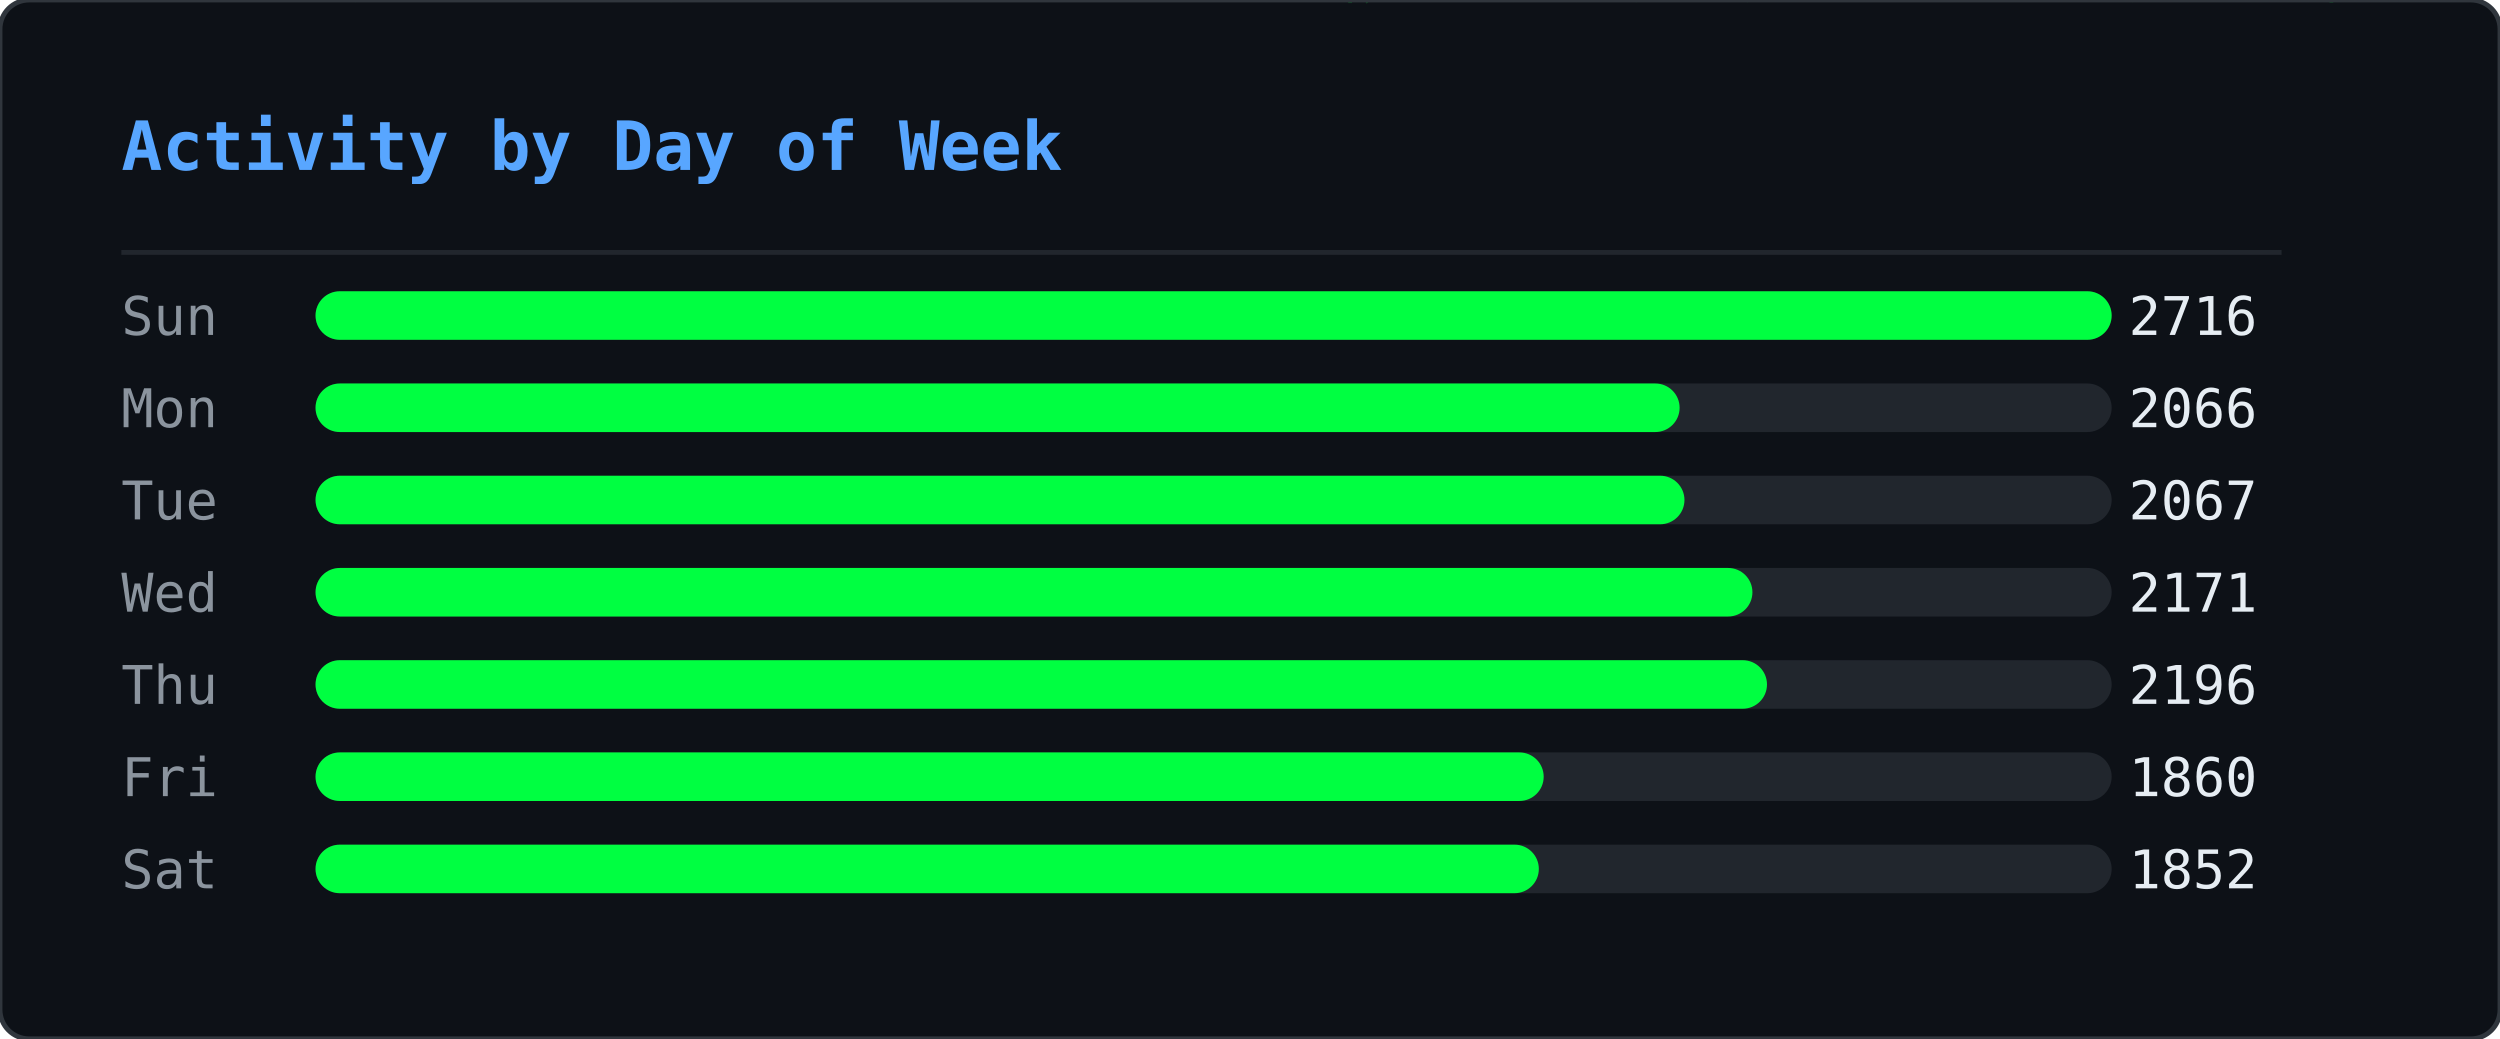
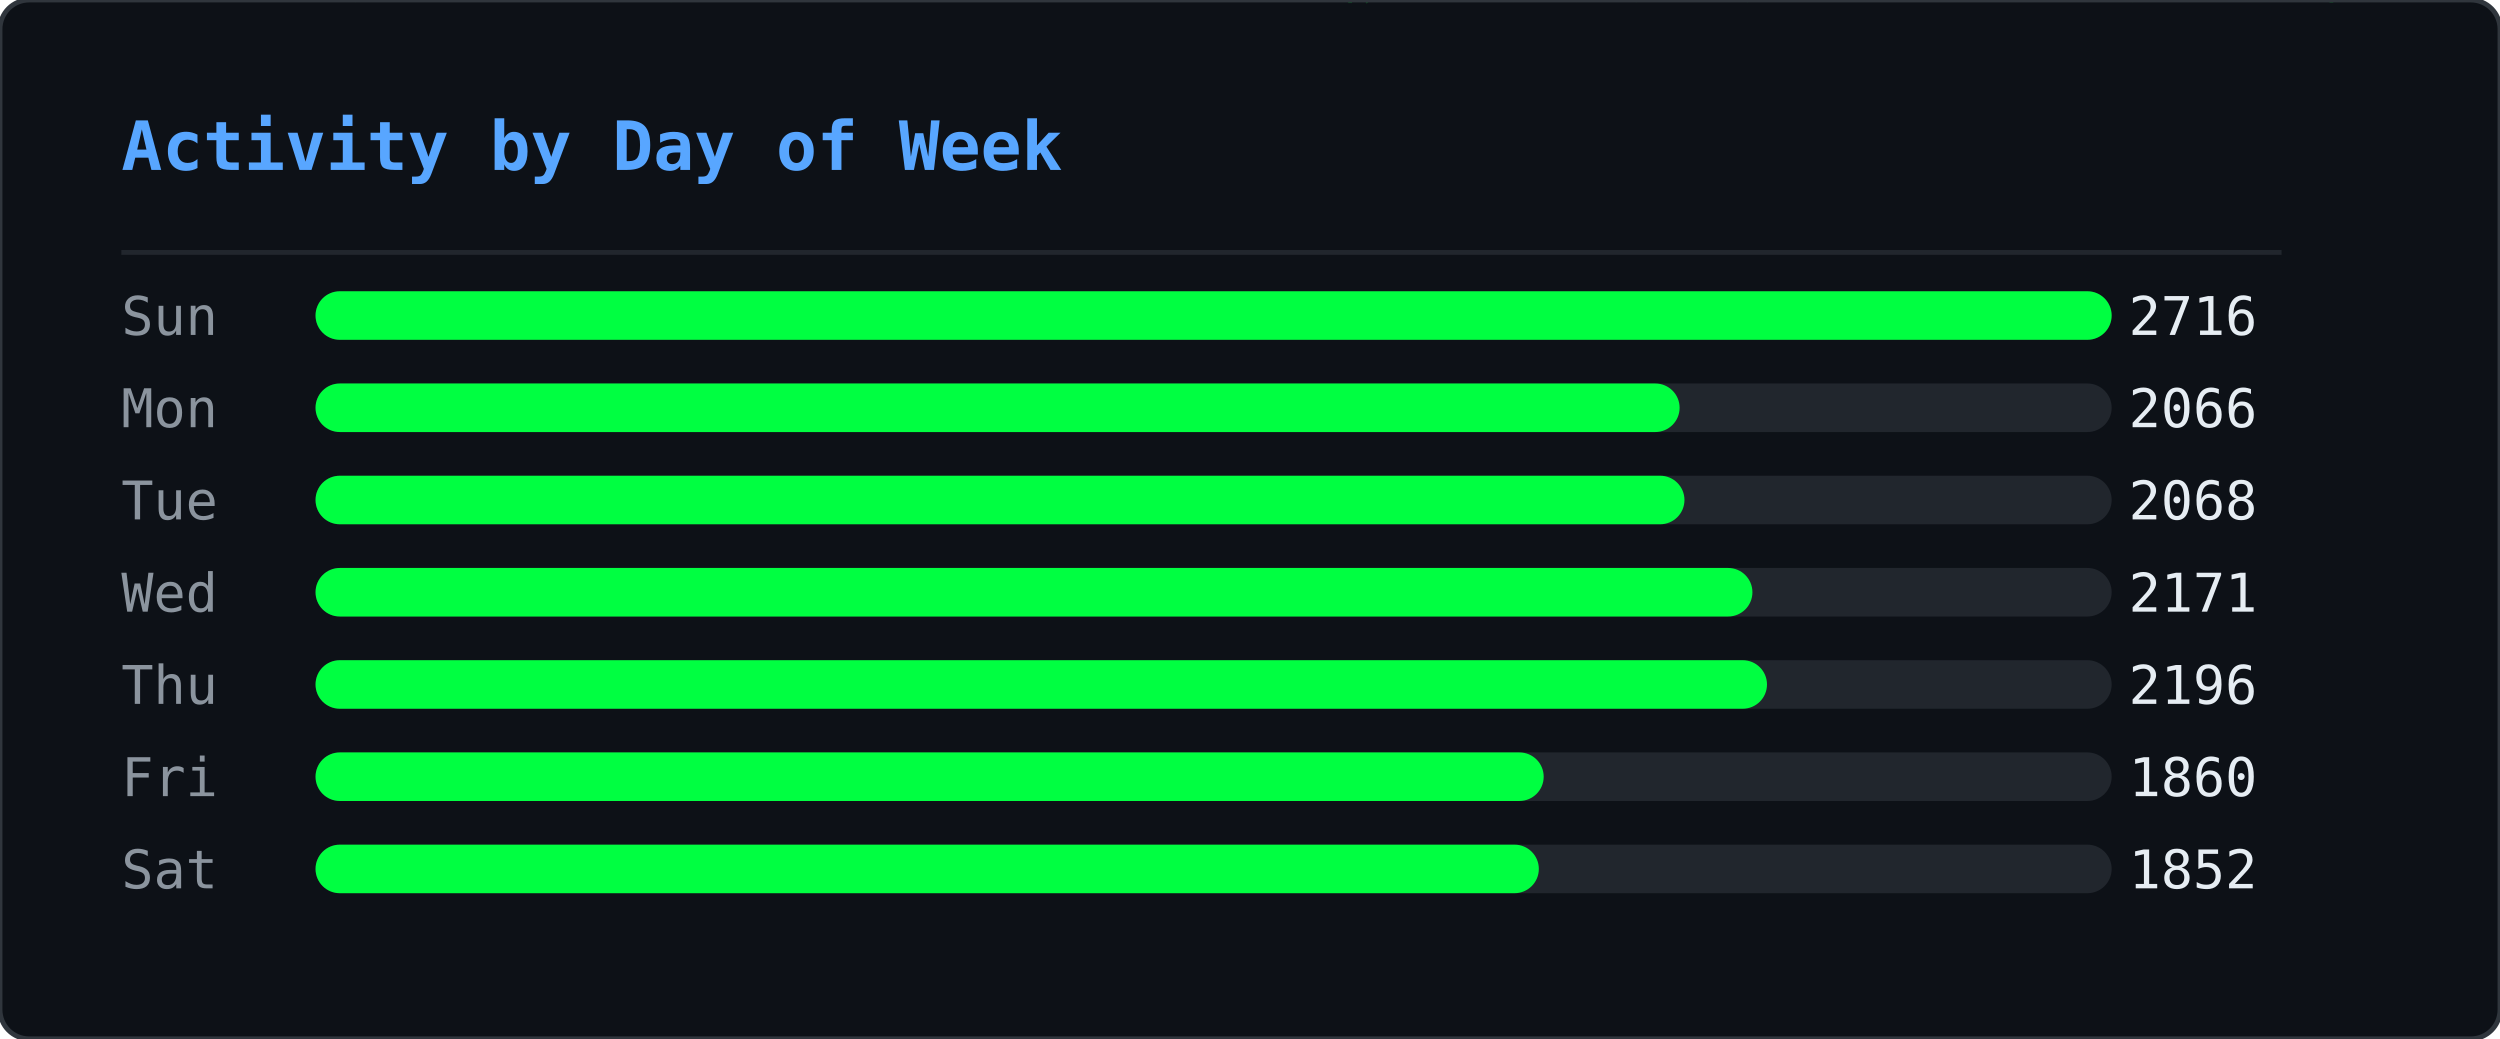
<svg xmlns="http://www.w3.org/2000/svg" width="515" height="214" viewBox="0 0 515 214">
  <defs>
    <clipPath id="ghm-clip">
      <rect width="515" height="214" rx="6" />
    </clipPath>
  </defs>
  <rect width="515" height="214" rx="6" fill="#0d1117" />
  <g clip-path="url(#ghm-clip)">
    <g opacity="0.22">
      <style>@keyframes ghm0{from{transform:translateY(-74px)}to{transform:translateY(228px)}}@keyframes ghm1{from{transform:translateY(-46px)}to{transform:translateY(228px)}}@keyframes ghm2{from{transform:translateY(-46px)}to{transform:translateY(228px)}}@keyframes ghm3{from{transform:translateY(-46px)}to{transform:translateY(228px)}}@keyframes ghm4{from{transform:translateY(-46px)}to{transform:translateY(228px)}}@keyframes ghm5{from{transform:translateY(-46px)}to{transform:translateY(228px)}}@keyframes ghm6{from{transform:translateY(-46px)}to{transform:translateY(228px)}}@keyframes ghm7{from{transform:translateY(-46px)}to{transform:translateY(228px)}}@keyframes ghm8{from{transform:translateY(-46px)}to{transform:translateY(228px)}}@keyframes ghm9{from{transform:translateY(-46px)}to{transform:translateY(228px)}}@keyframes ghm10{from{transform:translateY(-46px)}to{transform:translateY(228px)}}@keyframes ghm11{from{transform:translateY(-46px)}to{transform:translateY(228px)}}@keyframes ghm12{from{transform:translateY(-46px)}to{transform:translateY(228px)}}@keyframes ghm13{from{transform:translateY(-46px)}to{transform:translateY(228px)}}@keyframes ghm14{from{transform:translateY(-46px)}to{transform:translateY(228px)}}@keyframes ghm15{from{transform:translateY(-46px)}to{transform:translateY(228px)}}@keyframes ghm16{from{transform:translateY(-46px)}to{transform:translateY(228px)}}@keyframes ghm17{from{transform:translateY(-46px)}to{transform:translateY(228px)}}@keyframes ghm18{from{transform:translateY(-46px)}to{transform:translateY(228px)}}@keyframes ghm19{from{transform:translateY(-46px)}to{transform:translateY(228px)}}@keyframes ghm20{from{transform:translateY(-46px)}to{transform:translateY(228px)}}@keyframes ghm21{from{transform:translateY(-46px)}to{transform:translateY(228px)}}@keyframes ghm22{from{transform:translateY(-46px)}to{transform:translateY(228px)}}@keyframes ghm23{from{transform:translateY(-46px)}to{transform:translateY(228px)}}@keyframes ghm24{from{transform:translateY(-46px)}to{transform:translateY(228px)}}@keyframes ghm25{from{transform:translateY(-46px)}to{transform:translateY(228px)}}@keyframes ghm26{from{transform:translateY(-46px)}to{transform:translateY(228px)}}@keyframes ghm27{from{transform:translateY(-46px)}to{transform:translateY(228px)}}@keyframes ghm28{from{transform:translateY(-46px)}to{transform:translateY(228px)}}@keyframes ghm29{from{transform:translateY(-46px)}to{transform:translateY(228px)}}@keyframes ghm30{from{transform:translateY(-46px)}to{transform:translateY(228px)}}@keyframes ghm31{from{transform:translateY(-46px)}to{transform:translateY(228px)}}@keyframes ghm32{from{transform:translateY(-46px)}to{transform:translateY(228px)}}@keyframes ghm33{from{transform:translateY(-46px)}to{transform:translateY(228px)}}@keyframes ghm34{from{transform:translateY(-46px)}to{transform:translateY(228px)}}@keyframes ghm35{from{transform:translateY(-46px)}to{transform:translateY(228px)}}@keyframes ghm36{from{transform:translateY(-46px)}to{transform:translateY(228px)}}@keyframes ghm37{from{transform:translateY(-46px)}to{transform:translateY(228px)}}@keyframes ghm38{from{transform:translateY(-46px)}to{transform:translateY(228px)}}</style>
      <g style="animation:ghm0 1.57s linear infinite;animation-delay:-0.90s">
        <text x="407" y="0" font-family="monospace" font-size="12" fill="#00ff41">ﾇ</text>
        <text x="407" y="-14" font-family="monospace" font-size="12" fill="#00ff41" opacity="0.83">ｩ</text>
        <text x="407" y="-28" font-family="monospace" font-size="12" fill="#00ff41" opacity="0.67">ﾏ</text>
        <text x="407" y="-42" font-family="monospace" font-size="12" fill="#00ff41" opacity="0.50">ﾖ</text>
        <text x="407" y="-56" font-family="monospace" font-size="12" fill="#00ff41" opacity="0.33">ｶ</text>
        <text x="407" y="-70" font-family="monospace" font-size="12" fill="#00ff41" opacity="0.17">ﾇ</text>
      </g>
      <g style="animation:ghm1 2.57s linear infinite;animation-delay:-0.67s">
        <text x="280" y="0" font-family="monospace" font-size="12" fill="#00ff41">ﾀ</text>
        <text x="280" y="-14" font-family="monospace" font-size="12" fill="#00ff41" opacity="0.75">4</text>
        <text x="280" y="-28" font-family="monospace" font-size="12" fill="#00ff41" opacity="0.50">ｺ</text>
        <text x="280" y="-42" font-family="monospace" font-size="12" fill="#00ff41" opacity="0.25">ﾄ</text>
      </g>
      <g style="animation:ghm2 2.24s linear infinite;animation-delay:-0.15s">
        <text x="437" y="0" font-family="monospace" font-size="12" fill="#00ff41">ｳ</text>
        <text x="437" y="-14" font-family="monospace" font-size="12" fill="#00ff41" opacity="0.75">ﾁ</text>
        <text x="437" y="-28" font-family="monospace" font-size="12" fill="#00ff41" opacity="0.50">ｾ</text>
        <text x="437" y="-42" font-family="monospace" font-size="12" fill="#00ff41" opacity="0.25">ﾍ</text>
      </g>
      <g style="animation:ghm3 1.99s linear infinite;animation-delay:-0.92s">
        <text x="330" y="0" font-family="monospace" font-size="12" fill="#00ff41">ﾛ</text>
        <text x="330" y="-14" font-family="monospace" font-size="12" fill="#00ff41" opacity="0.75">ﾜ</text>
        <text x="330" y="-28" font-family="monospace" font-size="12" fill="#00ff41" opacity="0.50">ｪ</text>
        <text x="330" y="-42" font-family="monospace" font-size="12" fill="#00ff41" opacity="0.25">8</text>
      </g>
      <g style="animation:ghm4 1.84s linear infinite;animation-delay:-0.38s">
        <text x="237" y="0" font-family="monospace" font-size="12" fill="#00ff41">3</text>
        <text x="237" y="-14" font-family="monospace" font-size="12" fill="#00ff41" opacity="0.75">ﾃ</text>
        <text x="237" y="-28" font-family="monospace" font-size="12" fill="#00ff41" opacity="0.50">ﾋ</text>
        <text x="237" y="-42" font-family="monospace" font-size="12" fill="#00ff41" opacity="0.25">ﾓ</text>
      </g>
      <g style="animation:ghm5 2.70s linear infinite;animation-delay:-2.61s">
        <text x="358" y="0" font-family="monospace" font-size="12" fill="#00ff41">ｦ</text>
        <text x="358" y="-14" font-family="monospace" font-size="12" fill="#00ff41" opacity="0.75">ﾐ</text>
        <text x="358" y="-28" font-family="monospace" font-size="12" fill="#00ff41" opacity="0.50">9</text>
        <text x="358" y="-42" font-family="monospace" font-size="12" fill="#00ff41" opacity="0.25">9</text>
      </g>
      <g style="animation:ghm6 2.14s linear infinite;animation-delay:-1.62s">
        <text x="136" y="0" font-family="monospace" font-size="12" fill="#00ff41">ﾓ</text>
        <text x="136" y="-14" font-family="monospace" font-size="12" fill="#00ff41" opacity="0.75">ｵ</text>
        <text x="136" y="-28" font-family="monospace" font-size="12" fill="#00ff41" opacity="0.50">ﾈ</text>
        <text x="136" y="-42" font-family="monospace" font-size="12" fill="#00ff41" opacity="0.25">ｵ</text>
      </g>
      <g style="animation:ghm7 2.37s linear infinite;animation-delay:-1.35s">
        <text x="54" y="0" font-family="monospace" font-size="12" fill="#00ff41">ｶ</text>
        <text x="54" y="-14" font-family="monospace" font-size="12" fill="#00ff41" opacity="0.75">ﾁ</text>
        <text x="54" y="-28" font-family="monospace" font-size="12" fill="#00ff41" opacity="0.50">ｼ</text>
        <text x="54" y="-42" font-family="monospace" font-size="12" fill="#00ff41" opacity="0.25">6</text>
      </g>
      <g style="animation:ghm8 1.63s linear infinite;animation-delay:-0.55s">
        <text x="77" y="0" font-family="monospace" font-size="12" fill="#00ff41">ｫ</text>
        <text x="77" y="-14" font-family="monospace" font-size="12" fill="#00ff41" opacity="0.75">ﾝ</text>
        <text x="77" y="-28" font-family="monospace" font-size="12" fill="#00ff41" opacity="0.50">ﾈ</text>
        <text x="77" y="-42" font-family="monospace" font-size="12" fill="#00ff41" opacity="0.25">ﾉ</text>
      </g>
      <g style="animation:ghm9 2.35s linear infinite;animation-delay:-1.04s">
        <text x="476" y="0" font-family="monospace" font-size="12" fill="#00ff41">ｮ</text>
        <text x="476" y="-14" font-family="monospace" font-size="12" fill="#00ff41" opacity="0.75">ﾚ</text>
        <text x="476" y="-28" font-family="monospace" font-size="12" fill="#00ff41" opacity="0.50">ﾌ</text>
        <text x="476" y="-42" font-family="monospace" font-size="12" fill="#00ff41" opacity="0.25">ｴ</text>
      </g>
      <g style="animation:ghm10 1.87s linear infinite;animation-delay:-1.28s">
        <text x="259" y="0" font-family="monospace" font-size="12" fill="#00ff41">ﾃ</text>
        <text x="259" y="-14" font-family="monospace" font-size="12" fill="#00ff41" opacity="0.75">ﾎ</text>
        <text x="259" y="-28" font-family="monospace" font-size="12" fill="#00ff41" opacity="0.50">ﾎ</text>
        <text x="259" y="-42" font-family="monospace" font-size="12" fill="#00ff41" opacity="0.25">ﾖ</text>
      </g>
      <g style="animation:ghm11 3.13s linear infinite;animation-delay:-0.70s">
        <text x="323" y="0" font-family="monospace" font-size="12" fill="#00ff41">ｱ</text>
        <text x="323" y="-14" font-family="monospace" font-size="12" fill="#00ff41" opacity="0.75">ﾈ</text>
        <text x="323" y="-28" font-family="monospace" font-size="12" fill="#00ff41" opacity="0.50">ﾔ</text>
        <text x="323" y="-42" font-family="monospace" font-size="12" fill="#00ff41" opacity="0.25">ﾙ</text>
      </g>
      <g style="animation:ghm12 3.15s linear infinite;animation-delay:-2.99s">
        <text x="308" y="0" font-family="monospace" font-size="12" fill="#00ff41">ﾏ</text>
        <text x="308" y="-14" font-family="monospace" font-size="12" fill="#00ff41" opacity="0.75">ﾀ</text>
        <text x="308" y="-28" font-family="monospace" font-size="12" fill="#00ff41" opacity="0.50">ﾈ</text>
        <text x="308" y="-42" font-family="monospace" font-size="12" fill="#00ff41" opacity="0.25">ｺ</text>
      </g>
      <g style="animation:ghm13 2.21s linear infinite;animation-delay:-0.72s">
        <text x="500" y="0" font-family="monospace" font-size="12" fill="#00ff41">ﾐ</text>
        <text x="500" y="-14" font-family="monospace" font-size="12" fill="#00ff41" opacity="0.75">ｻ</text>
        <text x="500" y="-28" font-family="monospace" font-size="12" fill="#00ff41" opacity="0.50">1</text>
        <text x="500" y="-42" font-family="monospace" font-size="12" fill="#00ff41" opacity="0.25">ﾏ</text>
      </g>
      <g style="animation:ghm14 1.77s linear infinite;animation-delay:-1.04s">
        <text x="74" y="0" font-family="monospace" font-size="12" fill="#00ff41">ﾚ</text>
        <text x="74" y="-14" font-family="monospace" font-size="12" fill="#00ff41" opacity="0.75">0</text>
        <text x="74" y="-28" font-family="monospace" font-size="12" fill="#00ff41" opacity="0.50">ｵ</text>
        <text x="74" y="-42" font-family="monospace" font-size="12" fill="#00ff41" opacity="0.25">ﾂ</text>
      </g>
      <g style="animation:ghm15 2.15s linear infinite;animation-delay:-0.98s">
        <text x="18" y="0" font-family="monospace" font-size="12" fill="#00ff41">3</text>
        <text x="18" y="-14" font-family="monospace" font-size="12" fill="#00ff41" opacity="0.75">ﾝ</text>
        <text x="18" y="-28" font-family="monospace" font-size="12" fill="#00ff41" opacity="0.50">ﾅ</text>
        <text x="18" y="-42" font-family="monospace" font-size="12" fill="#00ff41" opacity="0.25">4</text>
      </g>
      <g style="animation:ghm16 3.18s linear infinite;animation-delay:-1.04s">
        <text x="248" y="0" font-family="monospace" font-size="12" fill="#00ff41">ﾁ</text>
        <text x="248" y="-14" font-family="monospace" font-size="12" fill="#00ff41" opacity="0.75">2</text>
        <text x="248" y="-28" font-family="monospace" font-size="12" fill="#00ff41" opacity="0.50">ｲ</text>
        <text x="248" y="-42" font-family="monospace" font-size="12" fill="#00ff41" opacity="0.25">3</text>
      </g>
      <g style="animation:ghm17 3.13s linear infinite;animation-delay:-1.82s">
        <text x="301" y="0" font-family="monospace" font-size="12" fill="#00ff41">ﾎ</text>
        <text x="301" y="-14" font-family="monospace" font-size="12" fill="#00ff41" opacity="0.75">ﾜ</text>
        <text x="301" y="-28" font-family="monospace" font-size="12" fill="#00ff41" opacity="0.50">ｸ</text>
        <text x="301" y="-42" font-family="monospace" font-size="12" fill="#00ff41" opacity="0.25">ｼ</text>
      </g>
      <g style="animation:ghm18 2.52s linear infinite;animation-delay:-1.46s">
        <text x="334" y="0" font-family="monospace" font-size="12" fill="#00ff41">ｷ</text>
        <text x="334" y="-14" font-family="monospace" font-size="12" fill="#00ff41" opacity="0.75">6</text>
        <text x="334" y="-28" font-family="monospace" font-size="12" fill="#00ff41" opacity="0.50">ｩ</text>
        <text x="334" y="-42" font-family="monospace" font-size="12" fill="#00ff41" opacity="0.25">ｸ</text>
      </g>
      <g style="animation:ghm19 1.94s linear infinite;animation-delay:-0.80s">
        <text x="331" y="0" font-family="monospace" font-size="12" fill="#00ff41">ｺ</text>
        <text x="331" y="-14" font-family="monospace" font-size="12" fill="#00ff41" opacity="0.75">ｶ</text>
        <text x="331" y="-28" font-family="monospace" font-size="12" fill="#00ff41" opacity="0.50">ｴ</text>
        <text x="331" y="-42" font-family="monospace" font-size="12" fill="#00ff41" opacity="0.25">ﾓ</text>
      </g>
      <g style="animation:ghm20 2.72s linear infinite;animation-delay:-0.41s">
        <text x="475" y="0" font-family="monospace" font-size="12" fill="#00ff41">3</text>
        <text x="475" y="-14" font-family="monospace" font-size="12" fill="#00ff41" opacity="0.75">ﾊ</text>
        <text x="475" y="-28" font-family="monospace" font-size="12" fill="#00ff41" opacity="0.50">ﾓ</text>
        <text x="475" y="-42" font-family="monospace" font-size="12" fill="#00ff41" opacity="0.25">ｪ</text>
      </g>
      <g style="animation:ghm21 1.65s linear infinite;animation-delay:-0.06s">
        <text x="466" y="0" font-family="monospace" font-size="12" fill="#00ff41">ﾛ</text>
        <text x="466" y="-14" font-family="monospace" font-size="12" fill="#00ff41" opacity="0.75">0</text>
        <text x="466" y="-28" font-family="monospace" font-size="12" fill="#00ff41" opacity="0.50">ﾝ</text>
        <text x="466" y="-42" font-family="monospace" font-size="12" fill="#00ff41" opacity="0.25">ﾘ</text>
      </g>
      <g style="animation:ghm22 1.88s linear infinite;animation-delay:-0.11s">
        <text x="433" y="0" font-family="monospace" font-size="12" fill="#00ff41">ｶ</text>
        <text x="433" y="-14" font-family="monospace" font-size="12" fill="#00ff41" opacity="0.75">ﾘ</text>
        <text x="433" y="-28" font-family="monospace" font-size="12" fill="#00ff41" opacity="0.50">4</text>
        <text x="433" y="-42" font-family="monospace" font-size="12" fill="#00ff41" opacity="0.25">ｹ</text>
      </g>
      <g style="animation:ghm23 1.72s linear infinite;animation-delay:-1.29s">
        <text x="139" y="0" font-family="monospace" font-size="12" fill="#00ff41">ﾖ</text>
        <text x="139" y="-14" font-family="monospace" font-size="12" fill="#00ff41" opacity="0.75">5</text>
        <text x="139" y="-28" font-family="monospace" font-size="12" fill="#00ff41" opacity="0.50">ｳ</text>
        <text x="139" y="-42" font-family="monospace" font-size="12" fill="#00ff41" opacity="0.25">ﾚ</text>
      </g>
      <g style="animation:ghm24 3.11s linear infinite;animation-delay:-1.97s">
        <text x="160" y="0" font-family="monospace" font-size="12" fill="#00ff41">1</text>
        <text x="160" y="-14" font-family="monospace" font-size="12" fill="#00ff41" opacity="0.75">0</text>
        <text x="160" y="-28" font-family="monospace" font-size="12" fill="#00ff41" opacity="0.50">ﾘ</text>
        <text x="160" y="-42" font-family="monospace" font-size="12" fill="#00ff41" opacity="0.25">7</text>
      </g>
      <g style="animation:ghm25 2.23s linear infinite;animation-delay:-0.66s">
        <text x="439" y="0" font-family="monospace" font-size="12" fill="#00ff41">ｿ</text>
        <text x="439" y="-14" font-family="monospace" font-size="12" fill="#00ff41" opacity="0.75">ﾒ</text>
        <text x="439" y="-28" font-family="monospace" font-size="12" fill="#00ff41" opacity="0.50">ｨ</text>
        <text x="439" y="-42" font-family="monospace" font-size="12" fill="#00ff41" opacity="0.25">ｻ</text>
      </g>
      <g style="animation:ghm26 3.20s linear infinite;animation-delay:-1.89s">
        <text x="402" y="0" font-family="monospace" font-size="12" fill="#00ff41">5</text>
        <text x="402" y="-14" font-family="monospace" font-size="12" fill="#00ff41" opacity="0.75">ﾕ</text>
        <text x="402" y="-28" font-family="monospace" font-size="12" fill="#00ff41" opacity="0.50">ﾌ</text>
        <text x="402" y="-42" font-family="monospace" font-size="12" fill="#00ff41" opacity="0.25">ﾌ</text>
      </g>
      <g style="animation:ghm27 2.84s linear infinite;animation-delay:-0.59s">
        <text x="114" y="0" font-family="monospace" font-size="12" fill="#00ff41">ｱ</text>
        <text x="114" y="-14" font-family="monospace" font-size="12" fill="#00ff41" opacity="0.75">ｪ</text>
        <text x="114" y="-28" font-family="monospace" font-size="12" fill="#00ff41" opacity="0.50">0</text>
        <text x="114" y="-42" font-family="monospace" font-size="12" fill="#00ff41" opacity="0.25">3</text>
      </g>
      <g style="animation:ghm28 3.04s linear infinite;animation-delay:-0.90s">
        <text x="398" y="0" font-family="monospace" font-size="12" fill="#00ff41">ﾖ</text>
        <text x="398" y="-14" font-family="monospace" font-size="12" fill="#00ff41" opacity="0.75">ｹ</text>
        <text x="398" y="-28" font-family="monospace" font-size="12" fill="#00ff41" opacity="0.50">ﾛ</text>
        <text x="398" y="-42" font-family="monospace" font-size="12" fill="#00ff41" opacity="0.25">ﾝ</text>
      </g>
      <g style="animation:ghm29 3.08s linear infinite;animation-delay:-2.24s">
        <text x="136" y="0" font-family="monospace" font-size="12" fill="#00ff41">ｳ</text>
        <text x="136" y="-14" font-family="monospace" font-size="12" fill="#00ff41" opacity="0.75">4</text>
        <text x="136" y="-28" font-family="monospace" font-size="12" fill="#00ff41" opacity="0.50">ﾒ</text>
        <text x="136" y="-42" font-family="monospace" font-size="12" fill="#00ff41" opacity="0.25">ｾ</text>
      </g>
      <g style="animation:ghm30 1.64s linear infinite;animation-delay:-1.17s">
        <text x="151" y="0" font-family="monospace" font-size="12" fill="#00ff41">ﾒ</text>
        <text x="151" y="-14" font-family="monospace" font-size="12" fill="#00ff41" opacity="0.75">ﾙ</text>
        <text x="151" y="-28" font-family="monospace" font-size="12" fill="#00ff41" opacity="0.50">ｵ</text>
        <text x="151" y="-42" font-family="monospace" font-size="12" fill="#00ff41" opacity="0.25">ﾓ</text>
      </g>
      <g style="animation:ghm31 2.93s linear infinite;animation-delay:-2.38s">
        <text x="173" y="0" font-family="monospace" font-size="12" fill="#00ff41">ﾖ</text>
        <text x="173" y="-14" font-family="monospace" font-size="12" fill="#00ff41" opacity="0.75">9</text>
        <text x="173" y="-28" font-family="monospace" font-size="12" fill="#00ff41" opacity="0.50">9</text>
        <text x="173" y="-42" font-family="monospace" font-size="12" fill="#00ff41" opacity="0.25">ｾ</text>
      </g>
      <g style="animation:ghm32 2.81s linear infinite;animation-delay:-1.81s">
        <text x="71" y="0" font-family="monospace" font-size="12" fill="#00ff41">ｳ</text>
        <text x="71" y="-14" font-family="monospace" font-size="12" fill="#00ff41" opacity="0.75">ﾊ</text>
        <text x="71" y="-28" font-family="monospace" font-size="12" fill="#00ff41" opacity="0.50">ｺ</text>
        <text x="71" y="-42" font-family="monospace" font-size="12" fill="#00ff41" opacity="0.25">ｺ</text>
      </g>
      <g style="animation:ghm33 3.12s linear infinite;animation-delay:-1.67s">
        <text x="228" y="0" font-family="monospace" font-size="12" fill="#00ff41">ｽ</text>
        <text x="228" y="-14" font-family="monospace" font-size="12" fill="#00ff41" opacity="0.75">1</text>
        <text x="228" y="-28" font-family="monospace" font-size="12" fill="#00ff41" opacity="0.50">ﾄ</text>
        <text x="228" y="-42" font-family="monospace" font-size="12" fill="#00ff41" opacity="0.25">ﾅ</text>
      </g>
      <g style="animation:ghm34 2.99s linear infinite;animation-delay:-0.61s">
        <text x="154" y="0" font-family="monospace" font-size="12" fill="#00ff41">ﾜ</text>
        <text x="154" y="-14" font-family="monospace" font-size="12" fill="#00ff41" opacity="0.75">ｶ</text>
        <text x="154" y="-28" font-family="monospace" font-size="12" fill="#00ff41" opacity="0.50">ｬ</text>
        <text x="154" y="-42" font-family="monospace" font-size="12" fill="#00ff41" opacity="0.25">ｴ</text>
      </g>
      <g style="animation:ghm35 2.78s linear infinite;animation-delay:-2.63s">
        <text x="126" y="0" font-family="monospace" font-size="12" fill="#00ff41">ﾚ</text>
        <text x="126" y="-14" font-family="monospace" font-size="12" fill="#00ff41" opacity="0.75">ﾇ</text>
        <text x="126" y="-28" font-family="monospace" font-size="12" fill="#00ff41" opacity="0.50">ｺ</text>
        <text x="126" y="-42" font-family="monospace" font-size="12" fill="#00ff41" opacity="0.25">ｧ</text>
      </g>
      <g style="animation:ghm36 3.07s linear infinite;animation-delay:-1.25s">
        <text x="20" y="0" font-family="monospace" font-size="12" fill="#00ff41">ｸ</text>
        <text x="20" y="-14" font-family="monospace" font-size="12" fill="#00ff41" opacity="0.75">ｳ</text>
        <text x="20" y="-28" font-family="monospace" font-size="12" fill="#00ff41" opacity="0.50">ｯ</text>
        <text x="20" y="-42" font-family="monospace" font-size="12" fill="#00ff41" opacity="0.25">0</text>
      </g>
      <g style="animation:ghm37 2.26s linear infinite;animation-delay:-1.19s">
        <text x="275" y="0" font-family="monospace" font-size="12" fill="#00ff41">ｨ</text>
        <text x="275" y="-14" font-family="monospace" font-size="12" fill="#00ff41" opacity="0.75">ｱ</text>
        <text x="275" y="-28" font-family="monospace" font-size="12" fill="#00ff41" opacity="0.50">ﾓ</text>
        <text x="275" y="-42" font-family="monospace" font-size="12" fill="#00ff41" opacity="0.25">1</text>
      </g>
      <g style="animation:ghm38 1.89s linear infinite;animation-delay:-0.99s">
        <text x="183" y="0" font-family="monospace" font-size="12" fill="#00ff41">7</text>
        <text x="183" y="-14" font-family="monospace" font-size="12" fill="#00ff41" opacity="0.75">2</text>
        <text x="183" y="-28" font-family="monospace" font-size="12" fill="#00ff41" opacity="0.50">1</text>
        <text x="183" y="-42" font-family="monospace" font-size="12" fill="#00ff41" opacity="0.25">ｸ</text>
      </g>
    </g>
  </g>
  <rect width="515" height="214" rx="6" fill="none" stroke="#30363d" stroke-width="1" />
  <text x="25" y="35" font-family="monospace" font-size="14" font-weight="600" fill="#58a6ff">Activity by Day of Week</text>
  <line x1="25" y1="52" x2="470" y2="52" stroke="#21262d" stroke-width="1" />
  <text x="25" y="69" font-family="monospace" font-size="11" fill="#8b949e">Sun</text>
  <rect x="65" y="60" width="370" height="10" rx="5" fill="#21262d" />
  <rect x="65" y="60" width="370" height="10" rx="5" fill="#00ff41" />
  <text x="465" y="69" text-anchor="end" font-family="monospace" font-size="11" fill="#e6edf3">2716</text>
  <text x="25" y="88" font-family="monospace" font-size="11" fill="#8b949e">Mon</text>
  <rect x="65" y="79" width="370" height="10" rx="5" fill="#21262d" />
  <rect x="65" y="79" width="281" height="10" rx="5" fill="#00ff41" />
  <text x="465" y="88" text-anchor="end" font-family="monospace" font-size="11" fill="#e6edf3">2066</text>
  <text x="25" y="107" font-family="monospace" font-size="11" fill="#8b949e">Tue</text>
  <rect x="65" y="98" width="370" height="10" rx="5" fill="#21262d" />
  <rect x="65" y="98" width="282" height="10" rx="5" fill="#00ff41" />
-   <text x="465" y="107" text-anchor="end" font-family="monospace" font-size="11" fill="#e6edf3">2067</text>
+   <text x="465" y="107" text-anchor="end" font-family="monospace" font-size="11" fill="#e6edf3">2068</text>
  <text x="25" y="126" font-family="monospace" font-size="11" fill="#8b949e">Wed</text>
  <rect x="65" y="117" width="370" height="10" rx="5" fill="#21262d" />
  <rect x="65" y="117" width="296" height="10" rx="5" fill="#00ff41" />
  <text x="465" y="126" text-anchor="end" font-family="monospace" font-size="11" fill="#e6edf3">2171</text>
  <text x="25" y="145" font-family="monospace" font-size="11" fill="#8b949e">Thu</text>
  <rect x="65" y="136" width="370" height="10" rx="5" fill="#21262d" />
  <rect x="65" y="136" width="299" height="10" rx="5" fill="#00ff41" />
  <text x="465" y="145" text-anchor="end" font-family="monospace" font-size="11" fill="#e6edf3">2196</text>
  <text x="25" y="164" font-family="monospace" font-size="11" fill="#8b949e">Fri</text>
  <rect x="65" y="155" width="370" height="10" rx="5" fill="#21262d" />
  <rect x="65" y="155" width="253" height="10" rx="5" fill="#00ff41" />
  <text x="465" y="164" text-anchor="end" font-family="monospace" font-size="11" fill="#e6edf3">1860</text>
  <text x="25" y="183" font-family="monospace" font-size="11" fill="#8b949e">Sat</text>
  <rect x="65" y="174" width="370" height="10" rx="5" fill="#21262d" />
  <rect x="65" y="174" width="252" height="10" rx="5" fill="#00ff41" />
  <text x="465" y="183" text-anchor="end" font-family="monospace" font-size="11" fill="#e6edf3">1852</text>
</svg>
